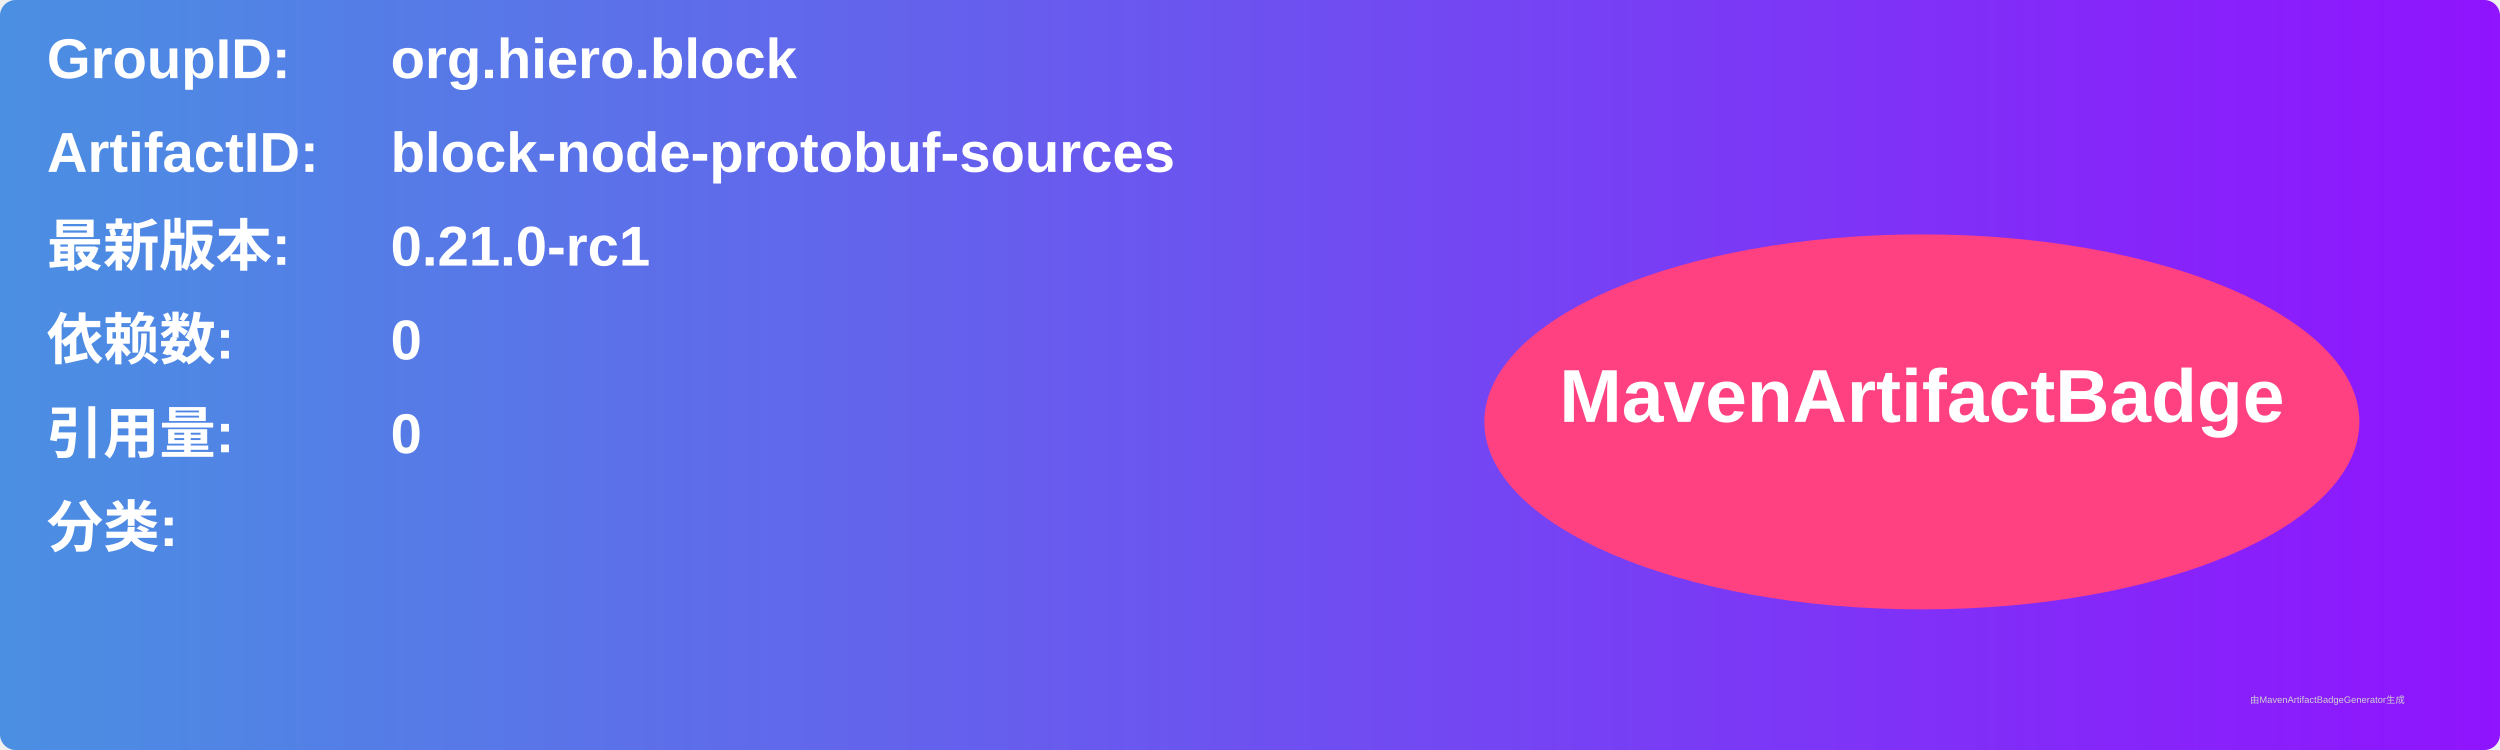
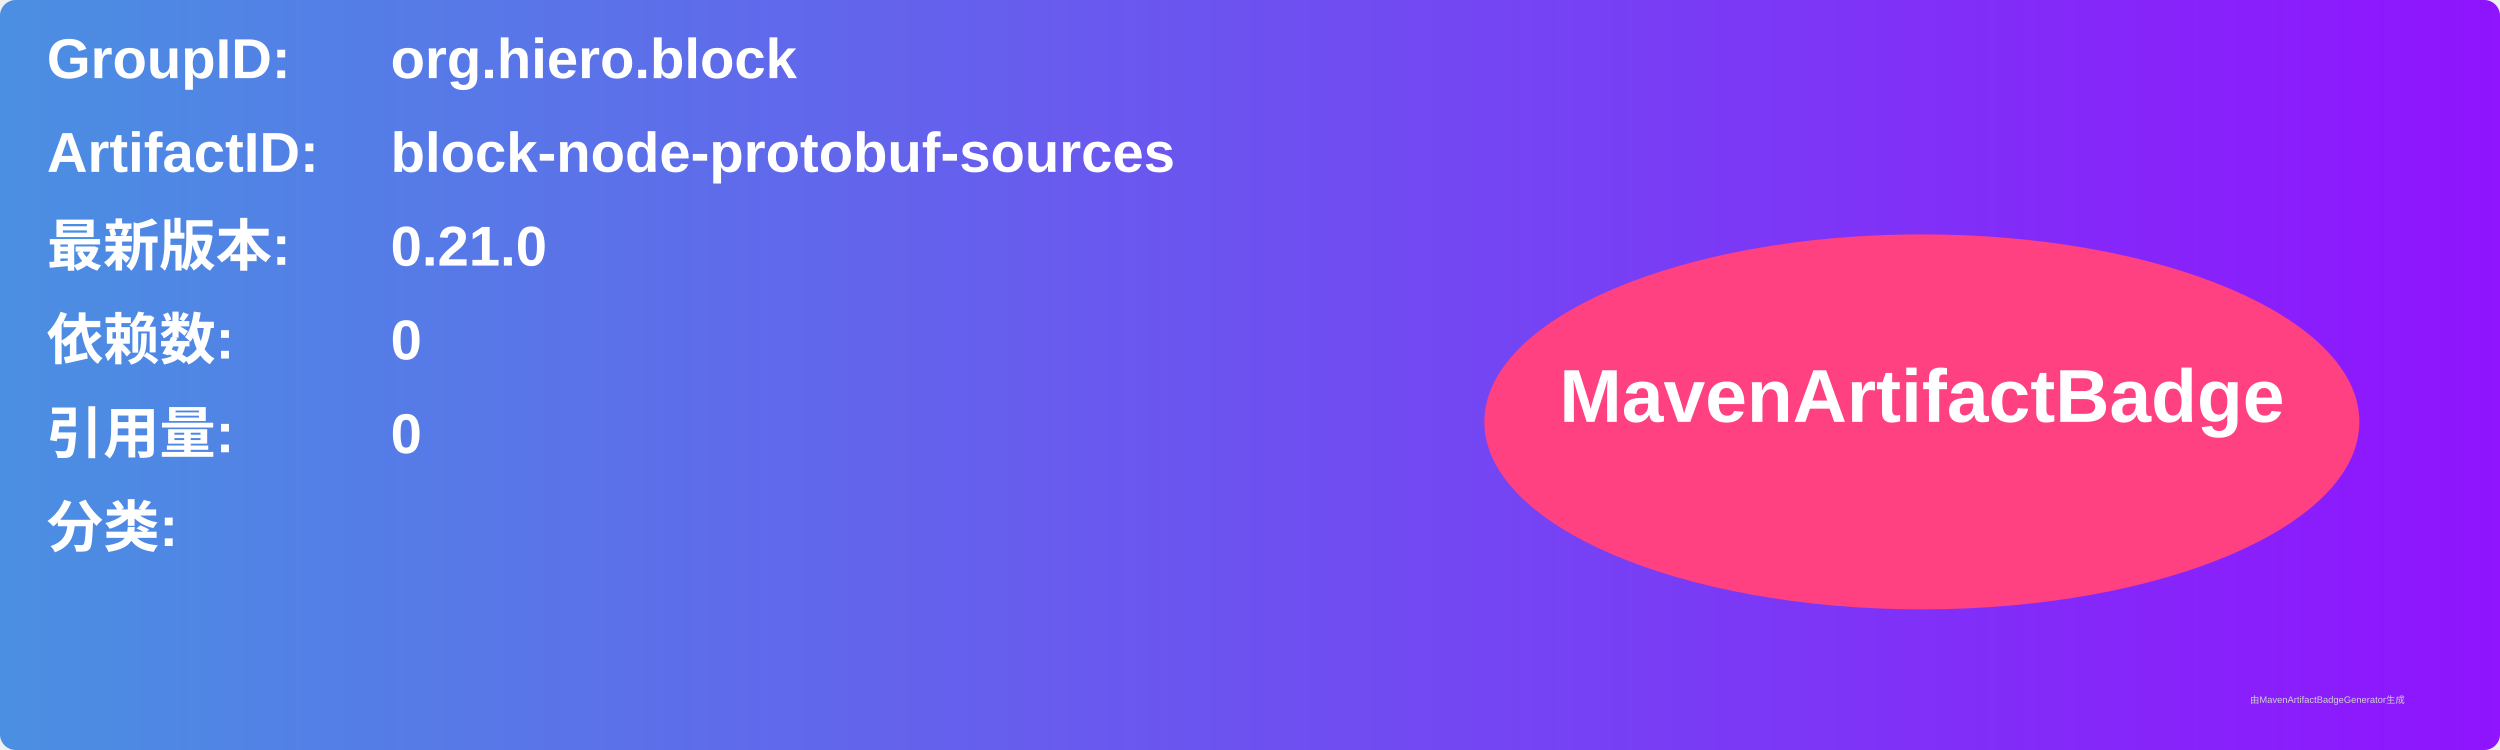
<svg xmlns="http://www.w3.org/2000/svg" width="800" height="240" viewBox="0 0 800 240">
  <linearGradient id="grad" x1="0%" y1="0%" x2="100%" y2="0%">
    <stop offset="0%" stop-color="#4a90e2" />
    <stop offset="100%" stop-color="#9013fe" />
  </linearGradient>
  <rect width="100%" height="100%" rx="5" ry="5" fill="url(#grad)" />
  <g transform="translate(15, 15)">
    <text x="0" y="10" font-family="Arial" font-size="18" fill="white" font-weight="bold" width="260">GroupID:</text>
    <text x="110" y="10" font-family="Arial" font-size="18" fill="white" font-weight="bold" width="460">org.hiero.block</text>
    <text x="0" y="40" font-family="Arial" font-size="18" fill="white" font-weight="bold" width="260">ArtifactID:</text>
    <text x="110" y="40" font-family="Arial" font-size="18" fill="white" font-weight="bold" width="460">block-node-protobuf-sources</text>
    <text x="0" y="70" font-family="Arial" font-size="18" fill="white" font-weight="bold">最新版本:</text>
    <text x="110" y="70" font-family="Arial" font-size="18" fill="white" font-weight="bold">
-       <tspan font-weight="bold">0.21.0-rc1</tspan>
+       <tspan font-weight="bold">0.21.0</tspan>
    </text>
    <text x="0" y="100" font-family="Arial" font-size="18" fill="white" font-weight="bold">依赖数: </text>
    <text x="110" y="100" font-family="Arial" font-size="18" fill="white">
      <tspan font-weight="bold">0</tspan>
    </text>
    <text x="0" y="130" font-family="Arial" font-size="18" fill="white" font-weight="bold">引用量: </text>
    <text x="110" y="130" font-family="Arial" font-size="18" fill="white">
      <tspan font-weight="bold">0</tspan>
    </text>
    <text x="0" y="160" font-family="Arial" font-size="18" fill="white" font-weight="bold">分类:</text>
    <text x="10" y="190" font-family="Arial" font-size="10" fill="white">
      <tspan font-weight="bold" />
    </text>
    <ellipse cx="600" cy="120" rx="140" ry="60" fill="#ff4081" />
    <text x="600" y="120" text-anchor="middle" font-family="Arial" font-size="24" fill="white" font-weight="bold">MavenArtifactBadge</text>
  </g>
  <text x="720" y="225" font-family="Arial" font-size="3" fill="#d0d0d0">由MavenArtifactBadgeGenerator生成</text>
</svg>
